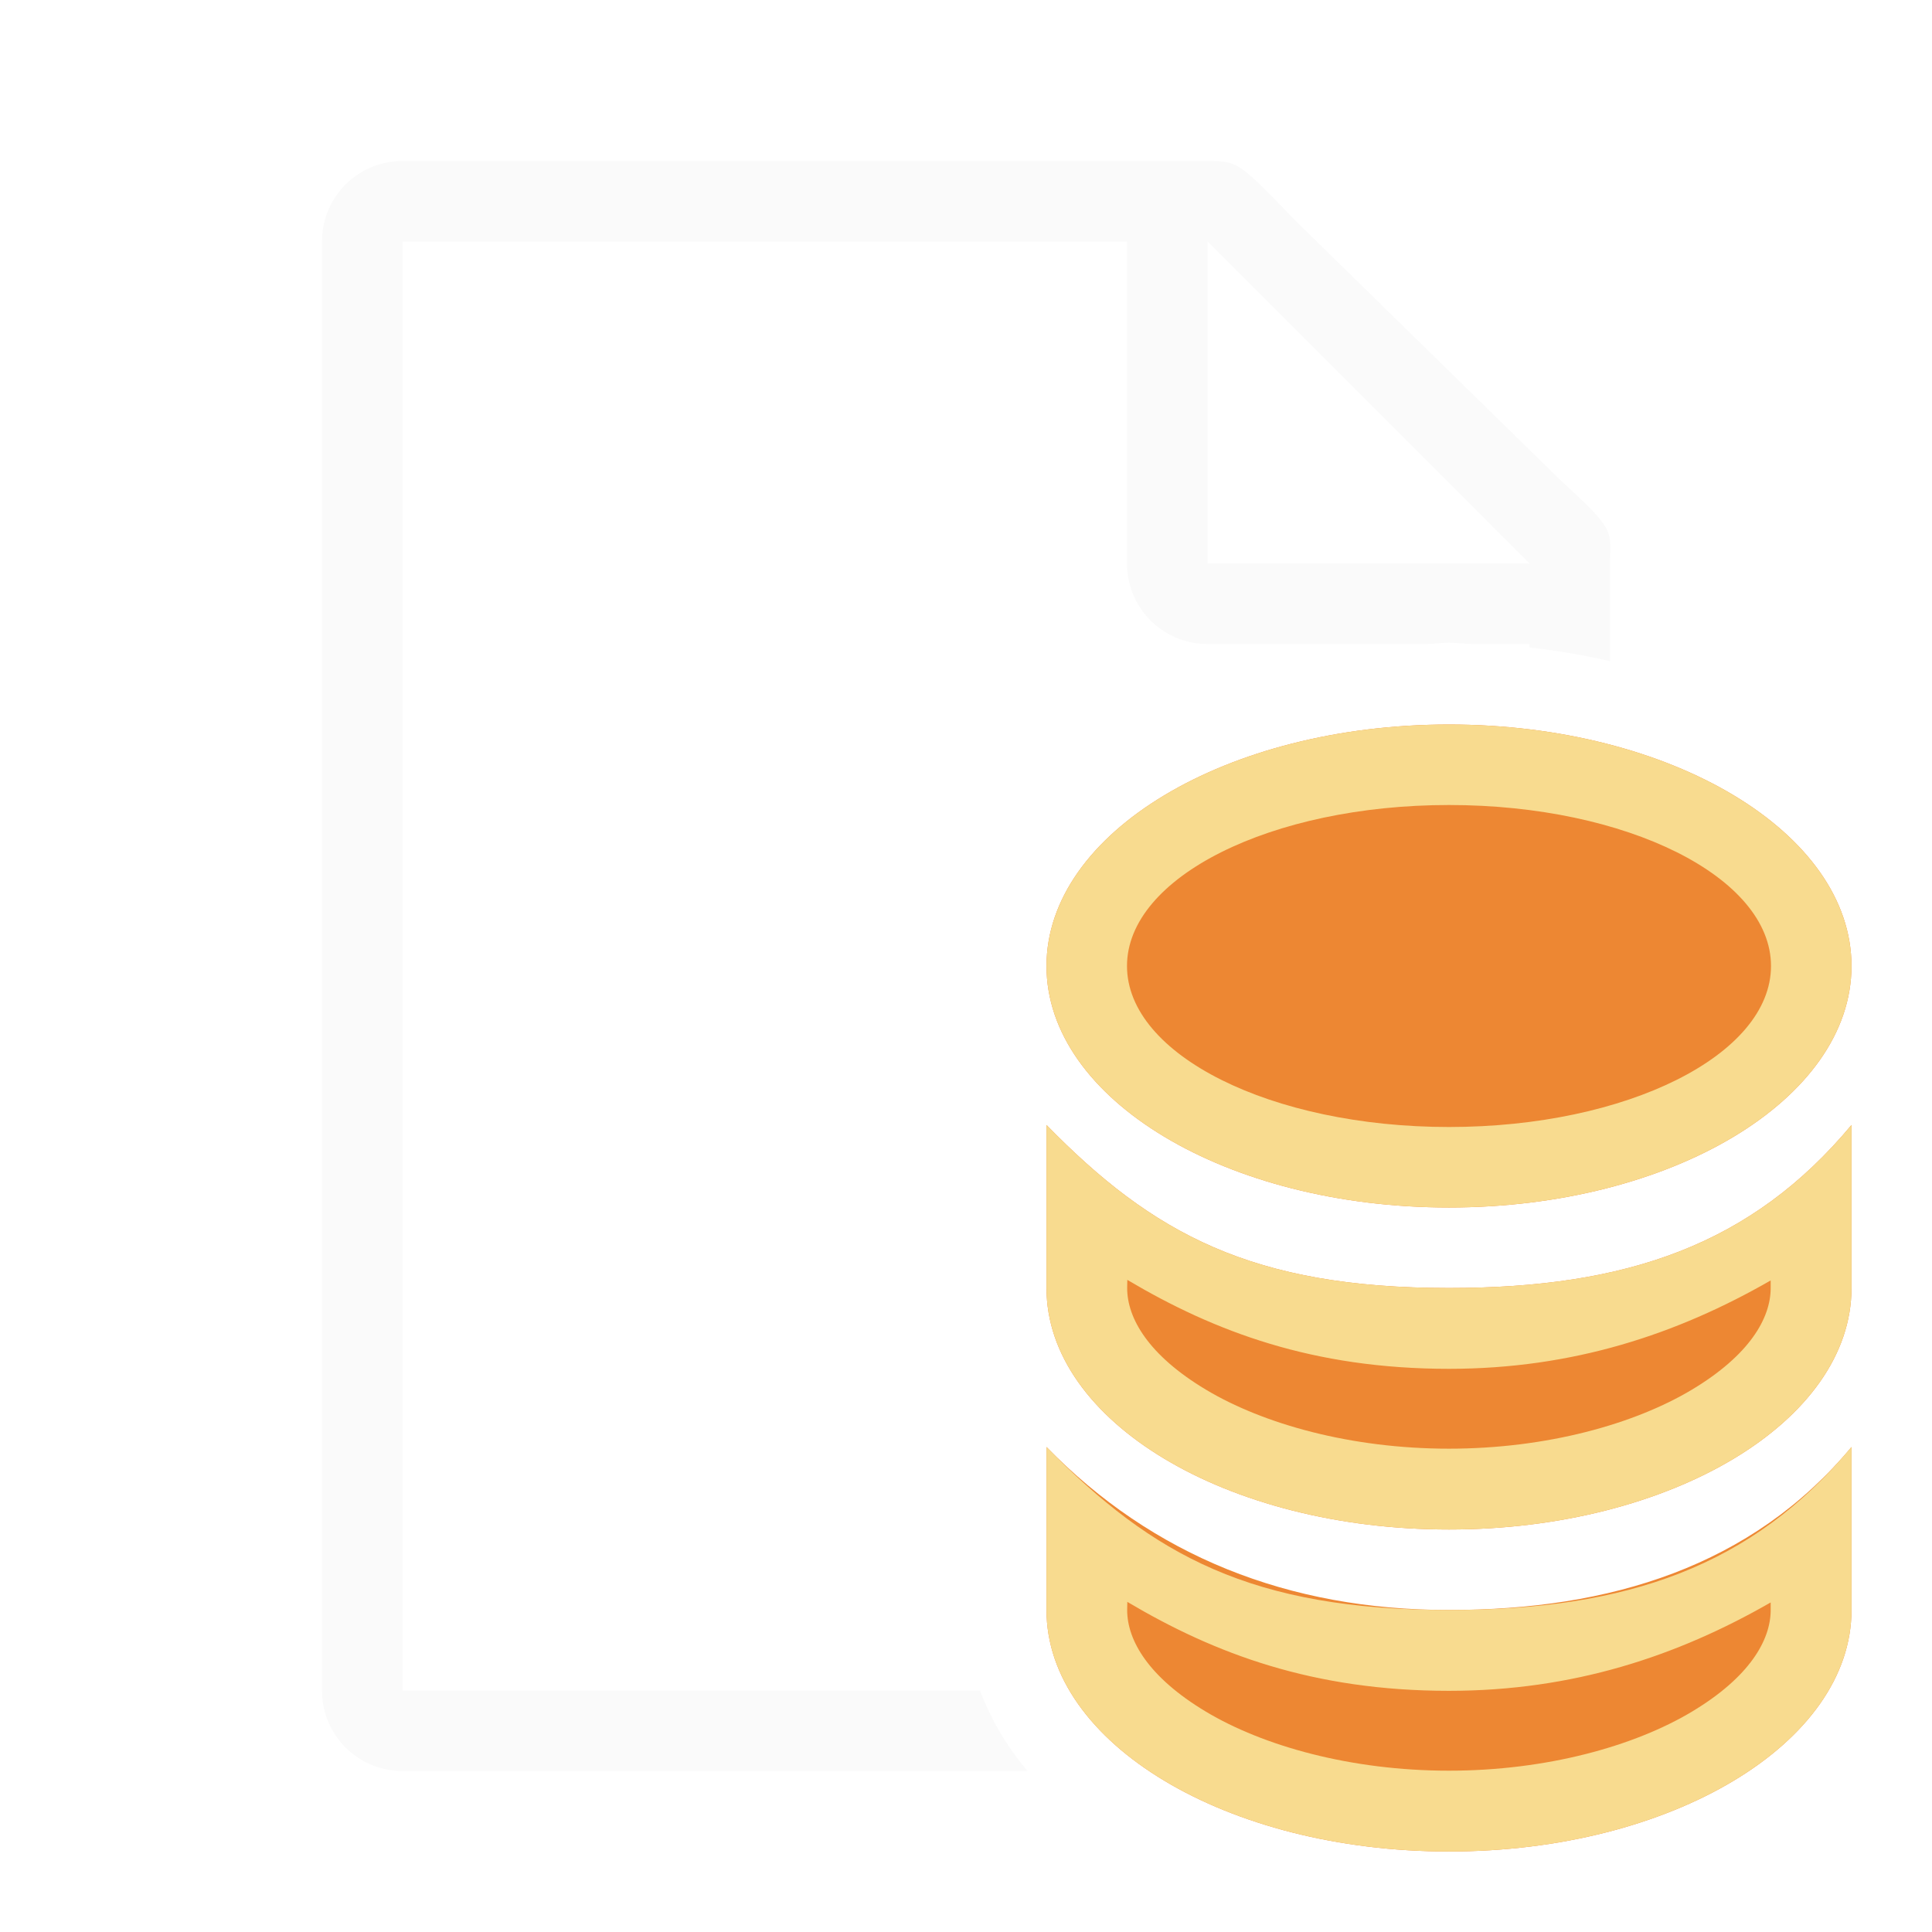
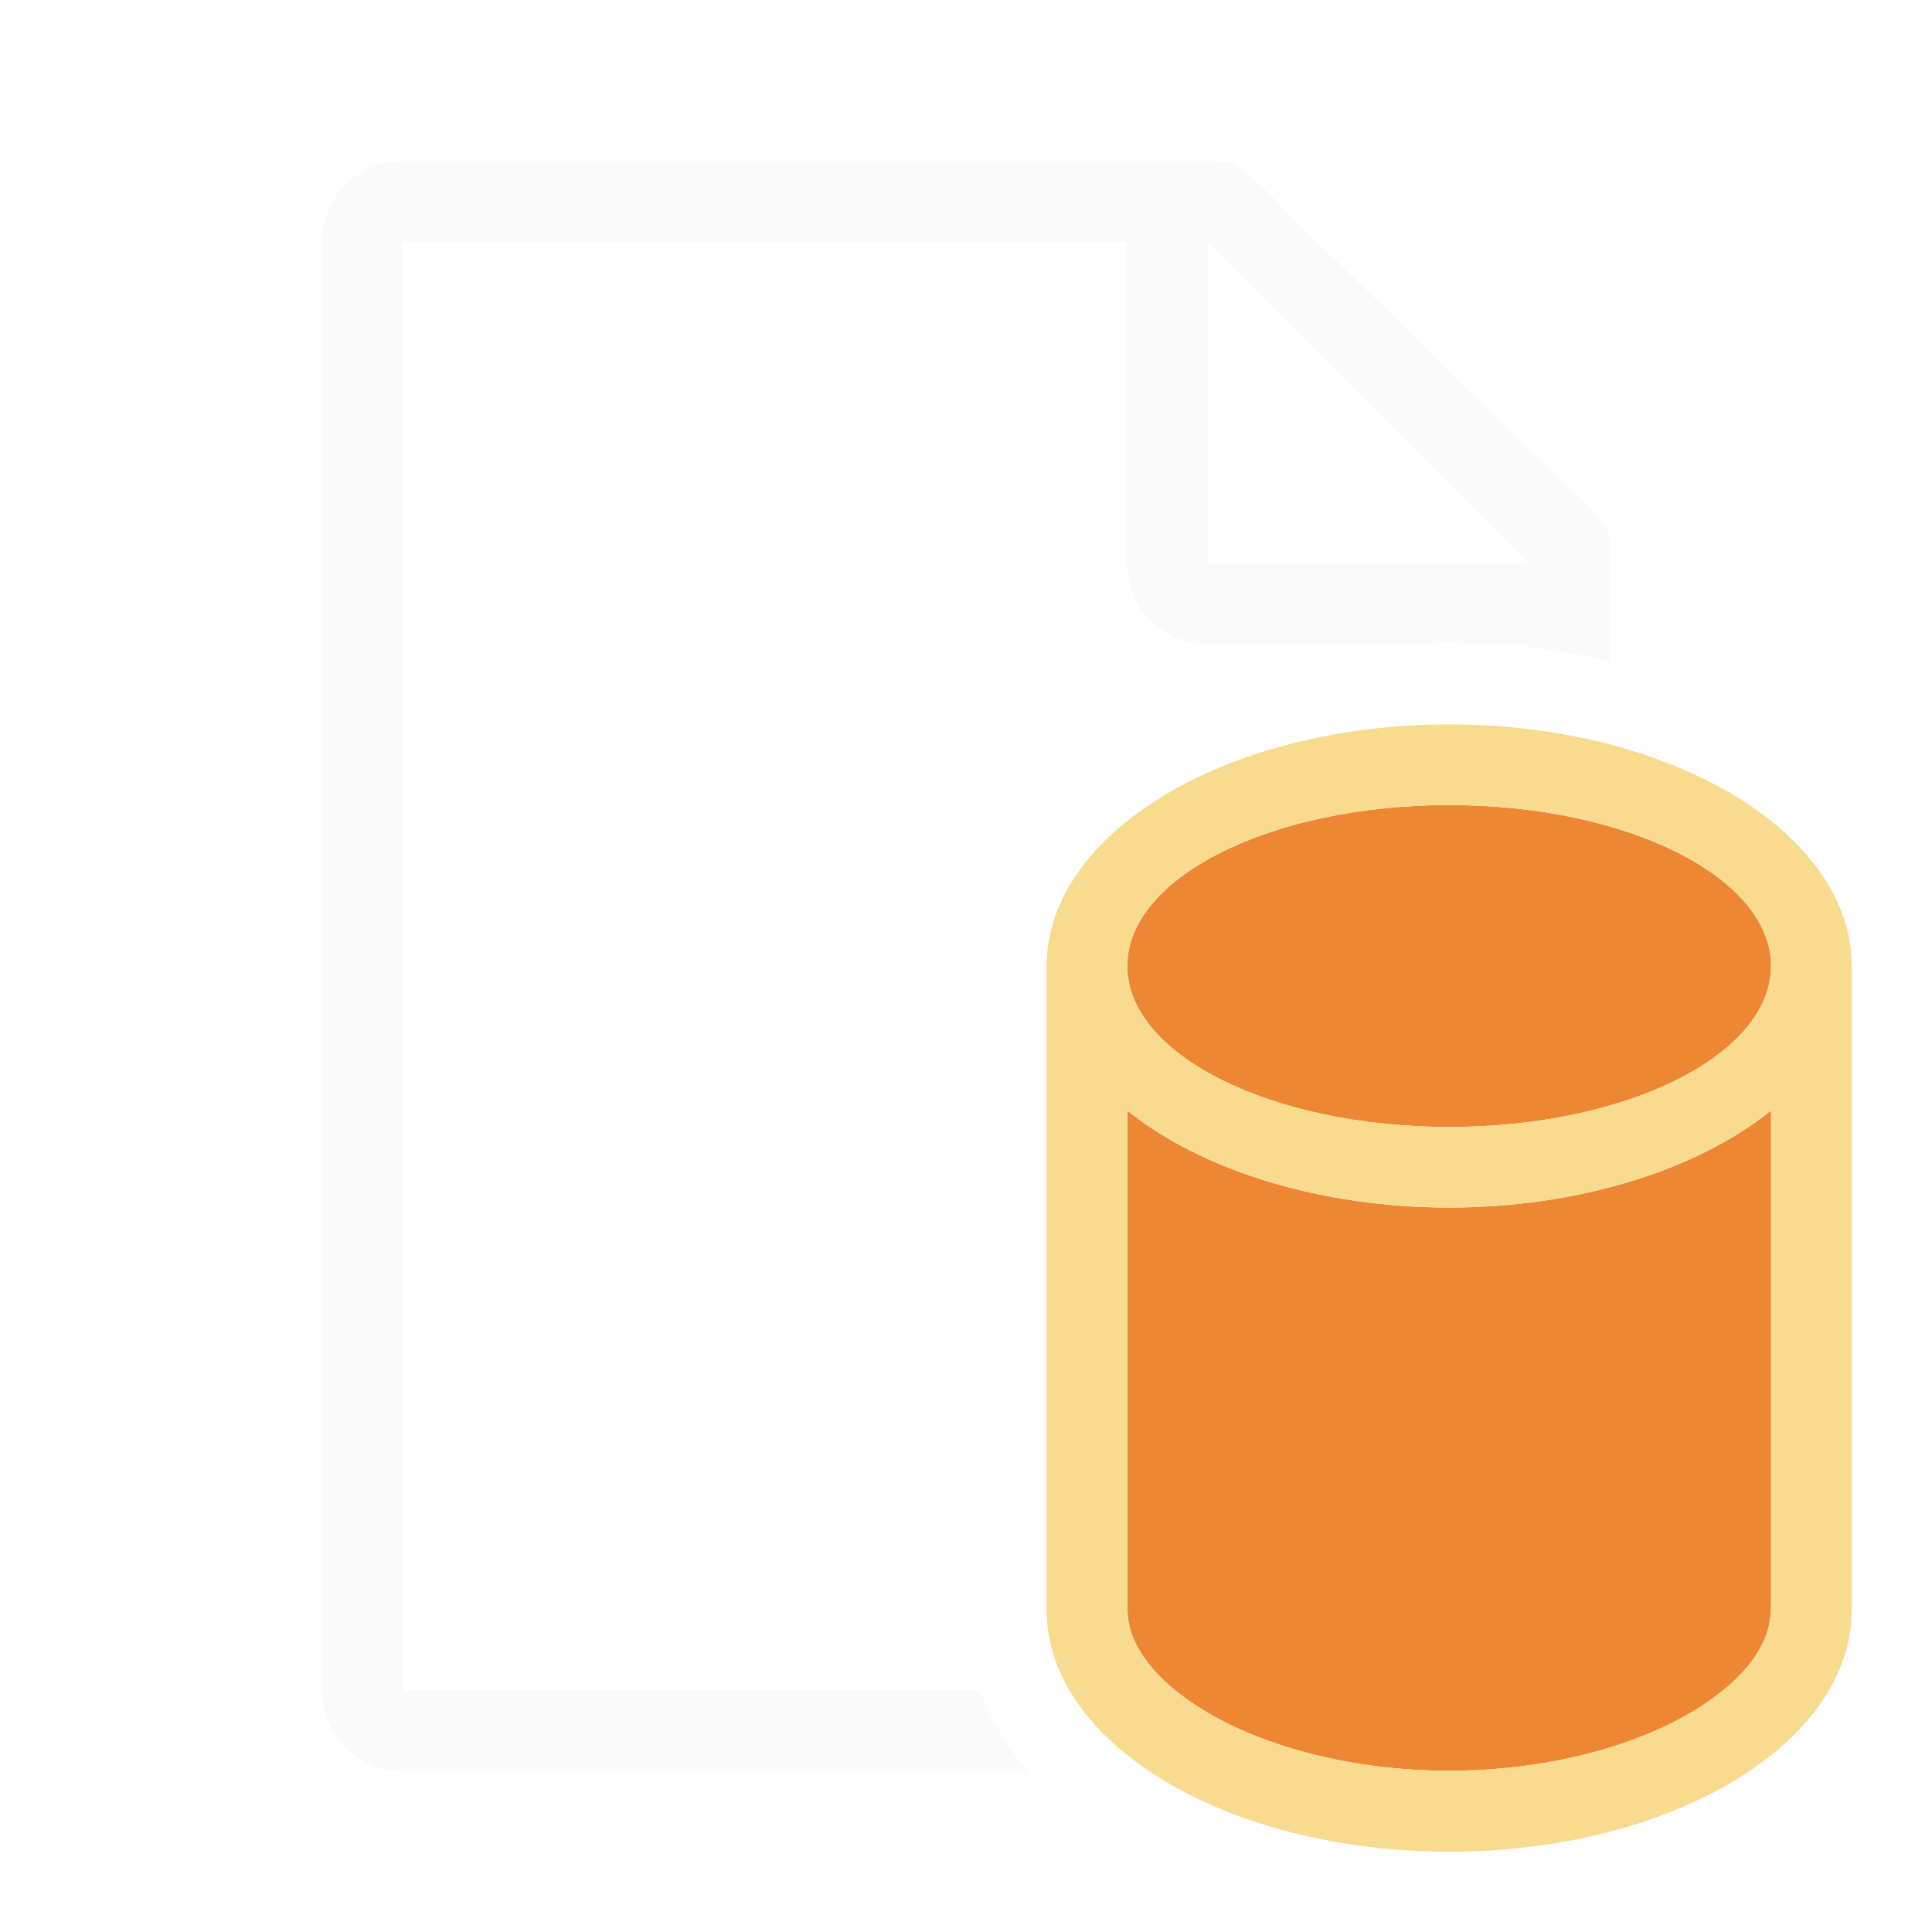
<svg xmlns="http://www.w3.org/2000/svg" height="24" viewBox="0 0 6.35 6.35" width="24">
  <path d="m5 2c-.554 0-1 .446-1 1v18c0 .554.446 1 1 1h7.764c-.254-.302-.454-.638-.59-1h-7.174v-18h9v4c0 .554.446 1 1 1h2.734c.089-.003.177-.016.266-.016.09 0 .179.012.27.016h.73v.043c.339.039.673.095 1 .17v-.963-.209c0-.451.098-.425-.605-1.066l-3.307-3.238c-.71-.737-.71-.736-1.094-.736h-.332-.662zm10 1 4 4h-4z" fill="#fafafa" stroke-width="1" transform="scale(.2645833)" />
-   <g transform="matrix(.2645833 0 0 .2645833 0 .00002)">
-     <g fill="#ed8733">
-       <path d="m13 13.975v2.025c0 1.657 2.239 3 5 3s5-1.343 5-3v-2.025c-1.237 1.484-2.784 2.025-5 2.025-2.448 0-3.681-.675-5-2.025z" />
-       <ellipse cx="18" cy="12" rx="5" ry="3" />
-       <path d="m13 17.975v2.025c0 1.657 2.239 3 5 3s5-1.343 5-3v-2.025c-1.237 1.484-3 2.025-5 2.025s-3.681-.675-5-2.025z" />
-     </g>
-     <g fill="#f8db8f">
-       <path d="m13 13.975v2.025c0 1.657 2.239 3 5 3s5-1.343 5-3v-2.025c-1.237 1.484-2.784 2.025-5 2.025-2.448 0-3.681-.675-5-2.025zm1.004 1.924c1.084.643 2.306 1.105 3.996 1.105 1.543 0 2.835-.431 3.996-1.098v.094c0 .377-.265.835-.977 1.262-.712.427-1.801.734-3.02.734s-2.308-.307-3.02-.734c-.712-.427-.977-.885-.977-1.262z" />
-       <path d="m18 9a5 3 0 0 0 -5 3 5 3 0 0 0 5 3 5 3 0 0 0 5-3 5 3 0 0 0 -5-3zm0 1a4 2 0 0 1 4 2 4 2 0 0 1 -4 2 4 2 0 0 1 -4-2 4 2 0 0 1 4-2z" />
-       <path d="m13 17.975v2.025c0 1.657 2.239 3 5 3s5-1.343 5-3v-2.025c-1.237 1.484-2.784 2.025-5 2.025-2.448 0-3.681-.675-5-2.025zm1.004 1.924c1.084.643 2.306 1.105 3.996 1.105 1.543 0 2.835-.431 3.996-1.098v.094c0 .377-.265.835-.977 1.262-.712.427-1.801.734-3.02.734s-2.308-.307-3.02-.734c-.712-.427-.977-.885-.977-1.262z" />
-     </g>
+   <g stroke-width=".265">
+     <path d="m4.763 2.646a1.058.529 0 0 0 -1.058.529 1.058.529 0 0 0 1.058.529 1.058.529 0 0 0 1.058-.529 1.058.529 0 0 0 -1.058-.529zm-1.058 1.004v1.642h.001c0 .1.07.221.258.334.188.113.477.194.799.194.322 0 .611-.081.799-.194.188-.113.258-.234.258-.334h.001v-1.642a1.323.794 0 0 1 -1.058.319 1.323.794 0 0 1 -1.058-.319z" fill="#ed8733" />
+     <path d="m4.763 2.381a1.323.794 0 0 0 -1.323.794v2.117c0 .438.592.794 1.323.794.731 0 1.323-.355 1.323-.794v-2.117a1.323.794 0 0 0 -1.323-.794zm0 .265a1.058.529 0 0 1 1.058.529 1.058.529 0 0 1 -1.058.529 1.058.529 0 0 1 -1.058-.529 1.058.529 0 0 1 1.058-.529zm-1.058 1.004a1.323.794 0 0 0 1.058.319 1.323.794 0 0 0 1.058-.319v1.642h-.001c0 .1-.07.221-.258.334-.188.113-.477.194-.799.194-.322 0-.611-.081-.799-.194-.188-.113-.258-.234-.258-.334h-.001z" fill="#f8db8f" />
  </g>
</svg>
